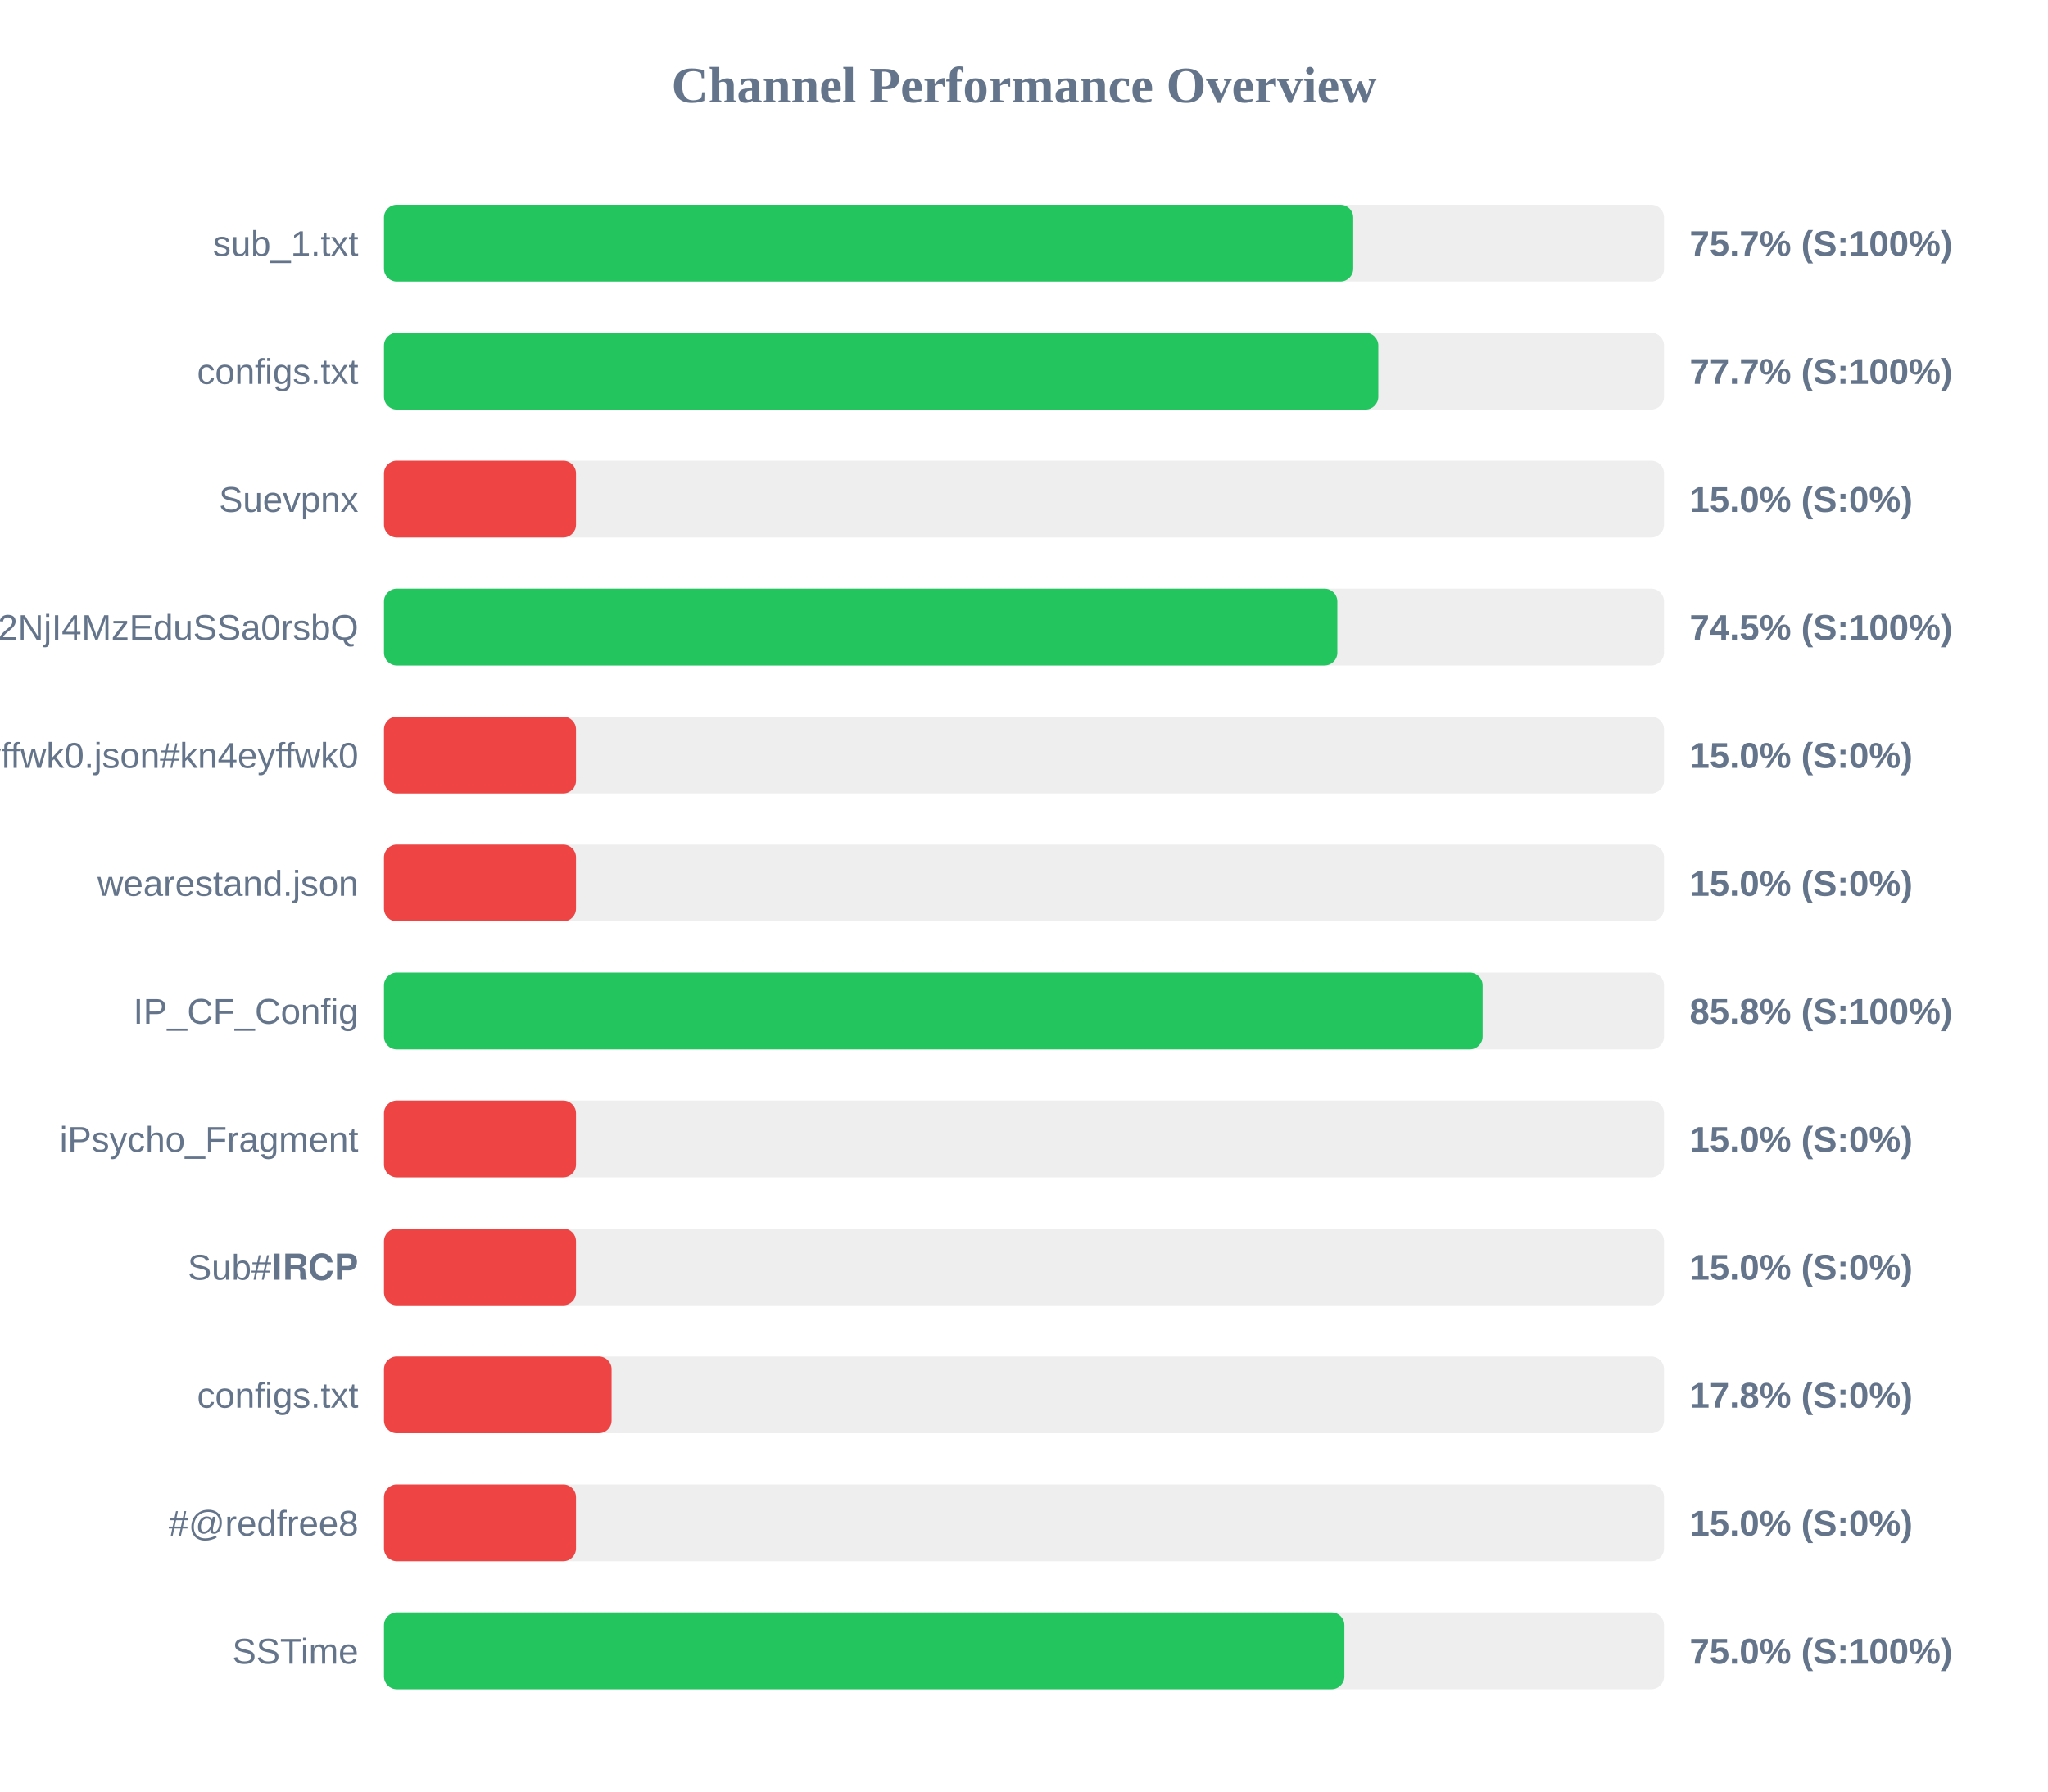
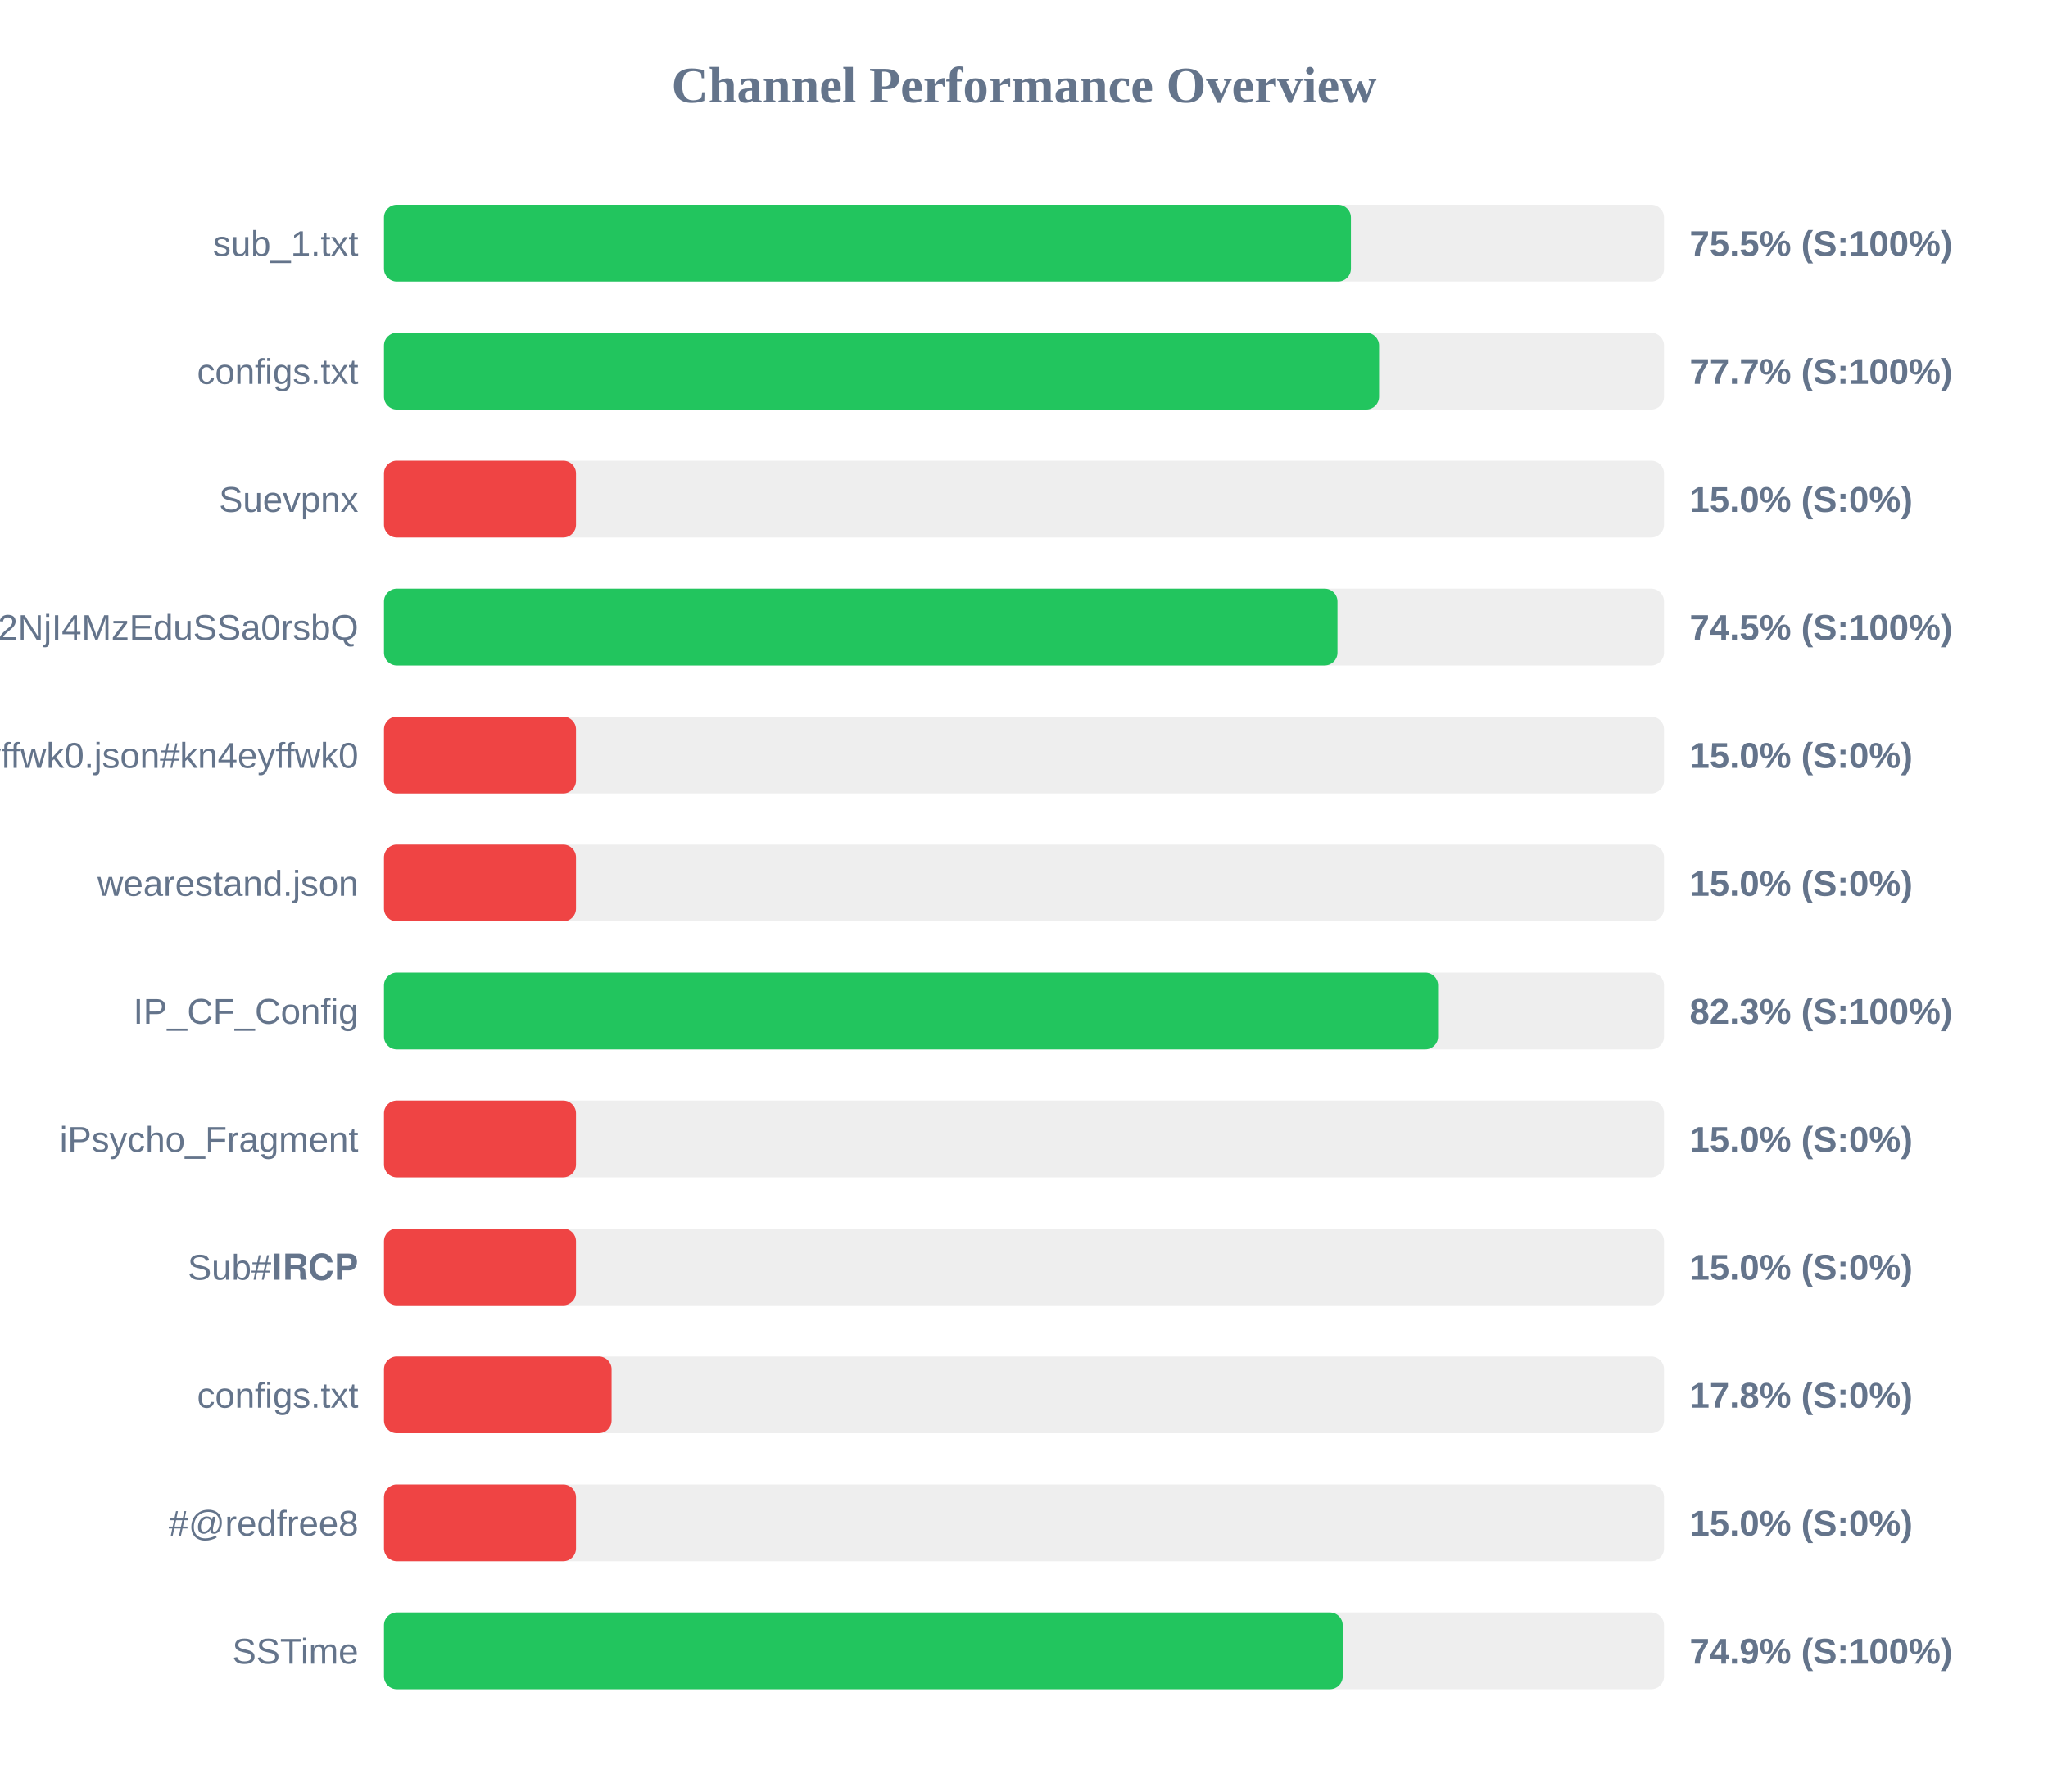
<svg xmlns="http://www.w3.org/2000/svg" width="800" height="700" version="1.1">
  <style>
        .row { font: 14px Arial; fill: #64748b; }
        .score { font: bold 14px Arial; fill: #64748b; }
    </style>
  <text x="400" y="40" text-anchor="middle" font-size="20px" font-weight="bold" fill="#64748b">Channel Performance Overview</text>
  <rect x="150" y="80" width="500" height="30" fill="#eee" rx="5" />
-   <rect x="150" y="80" width="378.6" height="30" fill="#22c55e" rx="5" />
+   <rect x="150" y="80" width="377.7" height="30" fill="#22c55e" rx="5" />
  <text x="140" y="100" text-anchor="end" class="row">sub_1.txt</text>
-   <text x="660" y="100" text-anchor="start" class="score">75.7% (S:100%)</text>
+   <text x="660" y="100" text-anchor="start" class="score">75.5% (S:100%)</text>
  <rect x="150" y="130" width="500" height="30" fill="#eee" rx="5" />
-   <rect x="150" y="130" width="388.4" height="30" fill="#22c55e" rx="5" />
+   <rect x="150" y="130" width="388.7" height="30" fill="#22c55e" rx="5" />
  <text x="140" y="150" text-anchor="end" class="row">configs.txt</text>
  <text x="660" y="150" text-anchor="start" class="score">77.7% (S:100%)</text>
  <rect x="150" y="180" width="500" height="30" fill="#eee" rx="5" />
  <rect x="150" y="180" width="75.0" height="30" fill="#ef4444" rx="5" />
  <text x="140" y="200" text-anchor="end" class="row">Suevpnx</text>
  <text x="660" y="200" text-anchor="start" class="score">15.0% (S:0%)</text>
  <rect x="150" y="230" width="500" height="30" fill="#eee" rx="5" />
-   <rect x="150" y="230" width="372.4" height="30" fill="#22c55e" rx="5" />
+   <rect x="150" y="230" width="372.45" height="30" fill="#22c55e" rx="5" />
  <text x="140" y="250" text-anchor="end" class="row">NTYyMjc2NDA5LDE3NDU2NjI4MzEduSSa0rsbQ</text>
  <text x="660" y="250" text-anchor="start" class="score">74.5% (S:100%)</text>
  <rect x="150" y="280" width="500" height="30" fill="#eee" rx="5" />
  <rect x="150" y="280" width="75.0" height="30" fill="#ef4444" rx="5" />
  <text x="140" y="300" text-anchor="end" class="row">kn4eyffwk0.json#kn4eyffwk0</text>
  <text x="660" y="300" text-anchor="start" class="score">15.0% (S:0%)</text>
  <rect x="150" y="330" width="500" height="30" fill="#eee" rx="5" />
  <rect x="150" y="330" width="75.0" height="30" fill="#ef4444" rx="5" />
  <text x="140" y="350" text-anchor="end" class="row">wearestand.json</text>
  <text x="660" y="350" text-anchor="start" class="score">15.0% (S:0%)</text>
  <rect x="150" y="380" width="500" height="30" fill="#eee" rx="5" />
-   <rect x="150" y="380" width="429.15" height="30" fill="#22c55e" rx="5" />
+   <rect x="150" y="380" width="411.75" height="30" fill="#22c55e" rx="5" />
  <text x="140" y="400" text-anchor="end" class="row">IP_CF_Config</text>
-   <text x="660" y="400" text-anchor="start" class="score">85.8% (S:100%)</text>
+   <text x="660" y="400" text-anchor="start" class="score">82.3% (S:100%)</text>
  <rect x="150" y="430" width="500" height="30" fill="#eee" rx="5" />
  <rect x="150" y="430" width="75.0" height="30" fill="#ef4444" rx="5" />
  <text x="140" y="450" text-anchor="end" class="row">iPsycho_Fragment</text>
  <text x="660" y="450" text-anchor="start" class="score">15.0% (S:0%)</text>
  <rect x="150" y="480" width="500" height="30" fill="#eee" rx="5" />
  <rect x="150" y="480" width="75.0" height="30" fill="#ef4444" rx="5" />
  <text x="140" y="500" text-anchor="end" class="row">Sub#𝐈𝐑𝐂𝐏</text>
  <text x="660" y="500" text-anchor="start" class="score">15.0% (S:0%)</text>
  <rect x="150" y="530" width="500" height="30" fill="#eee" rx="5" />
  <rect x="150" y="530" width="88.9" height="30" fill="#ef4444" rx="5" />
  <text x="140" y="550" text-anchor="end" class="row">configs.txt</text>
  <text x="660" y="550" text-anchor="start" class="score">17.8% (S:0%)</text>
  <rect x="150" y="580" width="500" height="30" fill="#eee" rx="5" />
  <rect x="150" y="580" width="75.0" height="30" fill="#ef4444" rx="5" />
  <text x="140" y="600" text-anchor="end" class="row">#@redfree8</text>
  <text x="660" y="600" text-anchor="start" class="score">15.0% (S:0%)</text>
  <rect x="150" y="630" width="500" height="30" fill="#eee" rx="5" />
-   <rect x="150" y="630" width="375.15" height="30" fill="#22c55e" rx="5" />
+   <rect x="150" y="630" width="374.5" height="30" fill="#22c55e" rx="5" />
  <text x="140" y="650" text-anchor="end" class="row">SSTime</text>
-   <text x="660" y="650" text-anchor="start" class="score">75.0% (S:100%)</text>
+   <text x="660" y="650" text-anchor="start" class="score">74.9% (S:100%)</text>
</svg>
